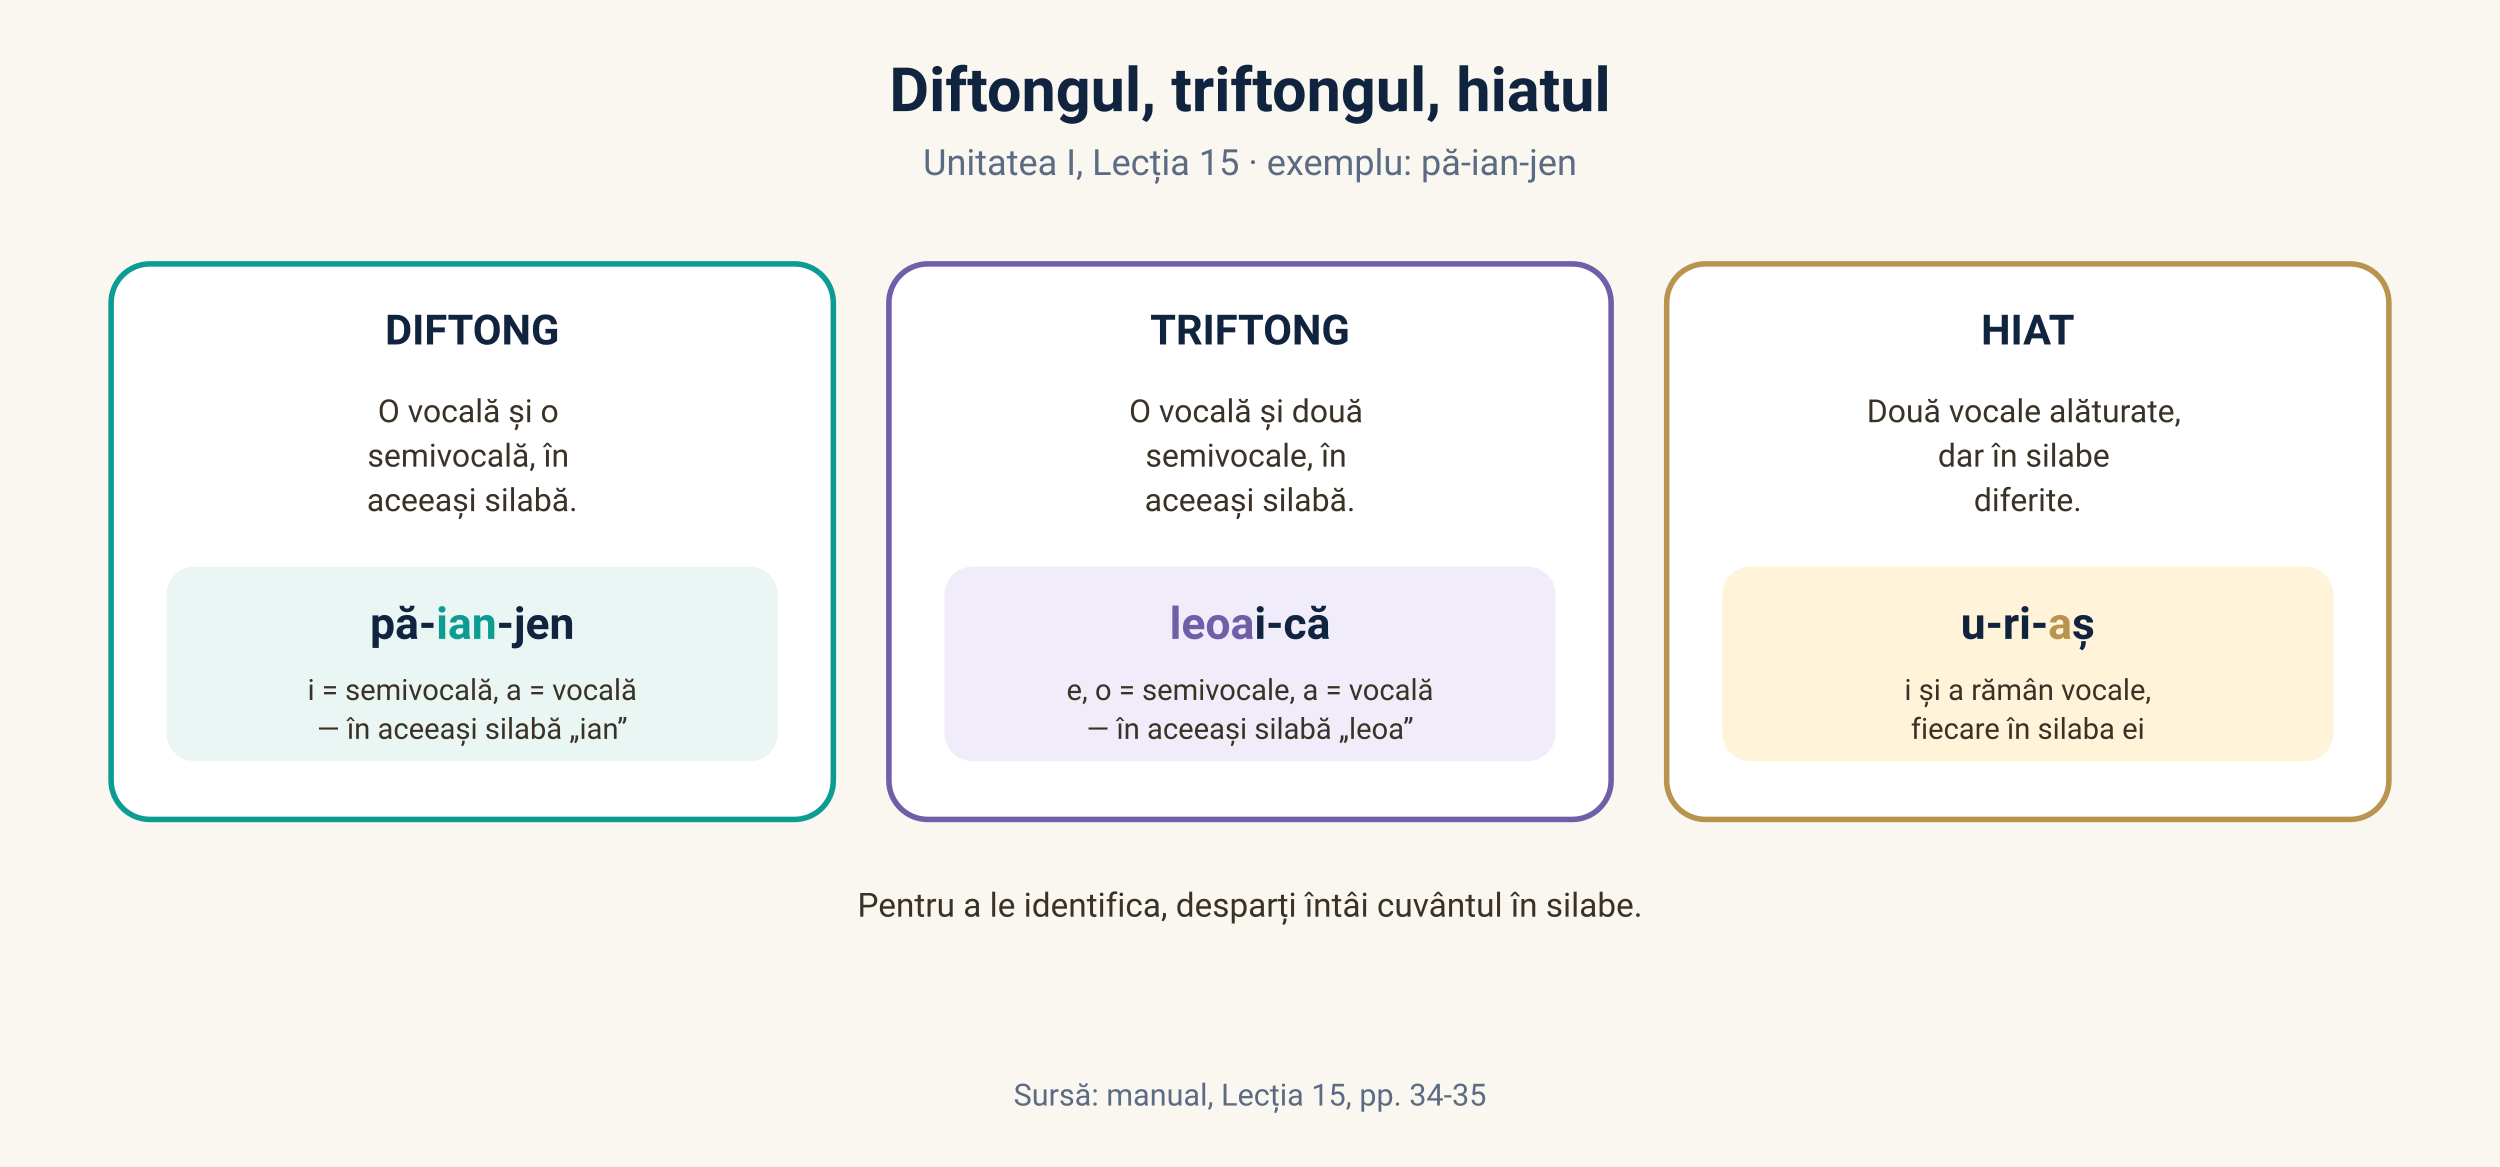
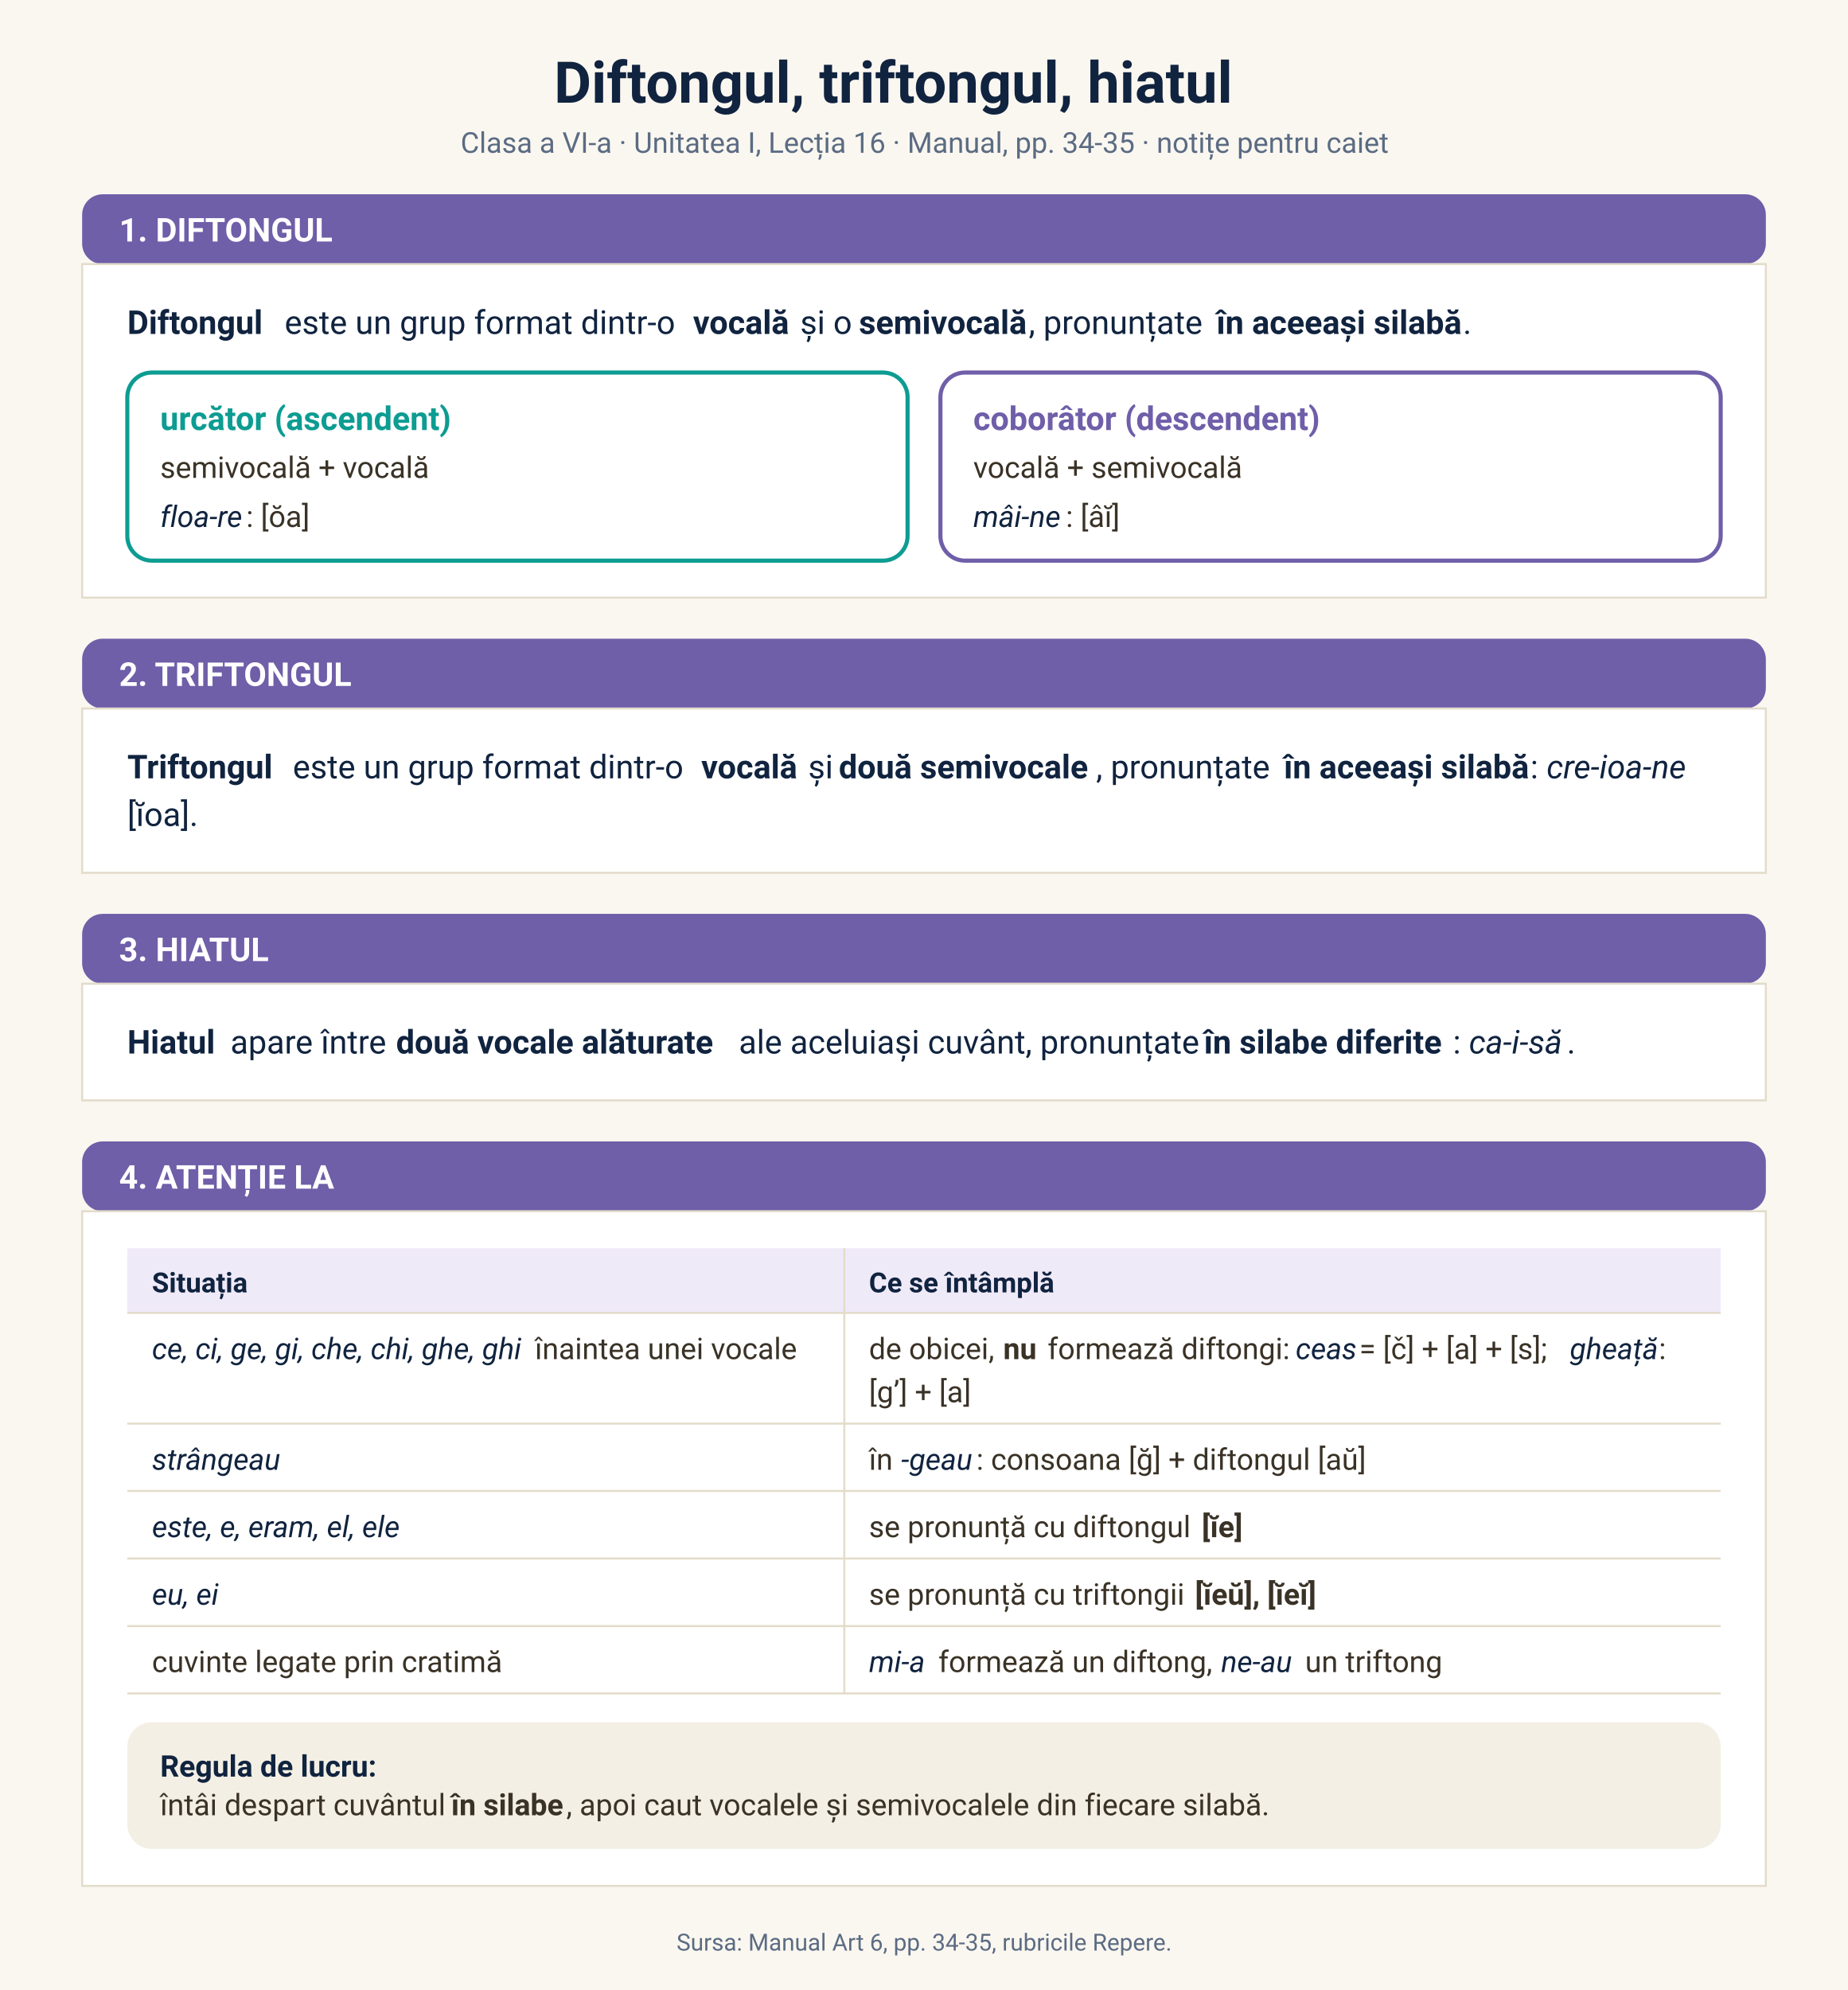
- <svg xmlns="http://www.w3.org/2000/svg" viewBox="0 0 900 420" font-family="'Segoe UI', 'Plus Jakarta Sans', -apple-system, Roboto, sans-serif">
-   <rect width="900" height="420" fill="#faf7f0" />
-   <text x="450" y="40" text-anchor="middle" font-size="22" font-weight="700" fill="#10233f">Diftongul, triftongul, hiatul</text>
-   <text x="450" y="63" text-anchor="middle" font-size="13" fill="#5b6b83">Unitatea I, Lecția 15 · exemplu: pă-ian-jen</text>
-   <g>
-     <rect x="40" y="95" width="260" height="200" rx="14" fill="#ffffff" stroke="#0d9c92" stroke-width="2" />
-     <text x="170" y="124" text-anchor="middle" font-size="15" font-weight="700" fill="#10233f">DIFTONG</text>
-     <text font-size="11.5" fill="#3a3226" text-anchor="middle">
-       <tspan x="170" y="152">O vocală și o</tspan>
-       <tspan x="170" y="168">semivocală, în</tspan>
-       <tspan x="170" y="184">aceeași silabă.</tspan>
-     </text>
-     <rect x="60" y="204" width="220" height="70" rx="10" fill="#eaf6f4" />
-     <text x="170" y="230" text-anchor="middle" font-size="16" font-weight="700" fill="#10233f">pă-<tspan fill="#0d9c92">ian</tspan>-jen</text>
-     <text x="170" y="252" text-anchor="middle" font-size="10.5" fill="#3a3226">i = semivocală, a = vocală</text>
-     <text x="170" y="266" text-anchor="middle" font-size="10.5" fill="#3a3226">— în aceeași silabă „ian”</text>
-   </g>
-   <g>
-     <rect x="320" y="95" width="260" height="200" rx="14" fill="#ffffff" stroke="#6f5ea8" stroke-width="2" />
-     <text x="450" y="124" text-anchor="middle" font-size="15" font-weight="700" fill="#10233f">TRIFTONG</text>
-     <text font-size="11.5" fill="#3a3226" text-anchor="middle">
-       <tspan x="450" y="152">O vocală și două</tspan>
-       <tspan x="450" y="168">semivocale, în</tspan>
-       <tspan x="450" y="184">aceeași silabă.</tspan>
-     </text>
-     <rect x="340" y="204" width="220" height="70" rx="10" fill="#f1ecfa" />
-     <text x="450" y="230" text-anchor="middle" font-size="16" font-weight="700" fill="#10233f">
-       <tspan fill="#6f5ea8">leoa</tspan>i-că</text>
-     <text x="450" y="252" text-anchor="middle" font-size="10.5" fill="#3a3226">e, o = semivocale, a = vocală</text>
-     <text x="450" y="266" text-anchor="middle" font-size="10.5" fill="#3a3226">— în aceeași silabă „leoa”</text>
-   </g>
-   <g>
-     <rect x="600" y="95" width="260" height="200" rx="14" fill="#ffffff" stroke="#b8944f" stroke-width="2" />
-     <text x="730" y="124" text-anchor="middle" font-size="15" font-weight="700" fill="#10233f">HIAT</text>
-     <text font-size="11.5" fill="#3a3226" text-anchor="middle">
-       <tspan x="730" y="152">Două vocale alăturate,</tspan>
-       <tspan x="730" y="168">dar în silabe</tspan>
-       <tspan x="730" y="184">diferite.</tspan>
-     </text>
-     <rect x="620" y="204" width="220" height="70" rx="10" fill="#fff3da" />
-     <text x="730" y="230" text-anchor="middle" font-size="16" font-weight="700" fill="#10233f">u-ri-<tspan fill="#b8944f">a</tspan>ș</text>
-     <text x="730" y="252" text-anchor="middle" font-size="10.5" fill="#3a3226">i și a rămân vocale,</text>
-     <text x="730" y="266" text-anchor="middle" font-size="10.5" fill="#3a3226">fiecare în silaba ei</text>
-   </g>
-   <text x="450" y="330" text-anchor="middle" font-size="12" fill="#3a3226">Pentru a le identifica, desparți întâi cuvântul în silabe.</text>
-   <text x="450" y="398" text-anchor="middle" font-size="11" fill="#5b6b83">Sursă: manual, Lecția 15, pp. 34-35</text>
+ <svg xmlns="http://www.w3.org/2000/svg" viewBox="0 0 900 969" font-family="'Segoe UI', 'Plus Jakarta Sans', -apple-system, Roboto, sans-serif">
+   <rect width="900" height="969" fill="#faf7f0" />
+   <text x="269.8" y="50.0" font-size="28" fill="#10233f" font-weight="700" textLength="360.9" lengthAdjust="spacing">Diftongul, triftongul, hiatul</text>
+   <text x="224.3" y="74.4" font-size="14" fill="#5b6b83" textLength="451.4" lengthAdjust="spacing">Clasa a VI-a · Unitatea I, Lecția 16 · Manual, pp. 34-35 · notițe pentru caiet</text>
+   <rect x="40" y="94.6" width="820" height="34" rx="10" fill="#6f5ea8" />
+   <text x="58" y="117.6" font-size="16" font-weight="700" fill="#ffffff">1. DIFTONGUL</text>
+   <rect x="40" y="128.6" width="820" height="162.4" fill="#ffffff" stroke="#e3dccb" />
+   <text x="62.0" y="162.6" font-size="16" fill="#10233f" font-weight="700" textLength="72.3" lengthAdjust="spacing">Diftongul</text>
+   <text x="138.6" y="162.6" font-size="16" fill="#10233f" textLength="194.5" lengthAdjust="spacing">este un grup format dintr-o</text>
+   <text x="337.5" y="162.6" font-size="16" fill="#10233f" font-weight="700" textLength="47.8" lengthAdjust="spacing">vocală</text>
+   <text x="389.7" y="162.6" font-size="16" fill="#10233f" textLength="24.3" lengthAdjust="spacing">și o</text>
+   <text x="418.3" y="162.6" font-size="16" fill="#10233f" font-weight="700" textLength="82.7" lengthAdjust="spacing">semivocală</text>
+   <text x="501.0" y="162.6" font-size="16" fill="#10233f" textLength="87.0" lengthAdjust="spacing">, pronunțate</text>
+   <text x="592.4" y="162.6" font-size="16" fill="#10233f" font-weight="700" textLength="120.2" lengthAdjust="spacing">în aceeași silabă</text>
+   <text x="712.5" y="162.6" font-size="16" fill="#10233f" textLength="3.5" lengthAdjust="spacing">.</text>
+   <rect x="62.0" y="181.4" width="380.0" height="91.6" rx="12" fill="#ffffff" stroke="#0d9c92" stroke-width="2" />
+   <text x="78.0" y="209.4" font-size="16" fill="#0d9c92" font-weight="700" textLength="147.5" lengthAdjust="spacing">urcător (ascendent)</text>
+   <text x="78.0" y="232.7" font-size="14.5" fill="#3a3226" textLength="128.2" lengthAdjust="spacing">semivocală + vocală</text>
+   <text x="78.0" y="256.6" font-size="14.5" fill="#10233f" font-style="italic" textLength="41.9" lengthAdjust="spacing">floa-re</text>
+   <text x="119.9" y="256.6" font-size="14.5" fill="#3a3226" textLength="31.8" lengthAdjust="spacing">: [ŏa]</text>
+   <rect x="458.0" y="181.4" width="380.0" height="91.6" rx="12" fill="#ffffff" stroke="#6f5ea8" stroke-width="2" />
+   <text x="474.0" y="209.4" font-size="16" fill="#6f5ea8" font-weight="700" textLength="177.1" lengthAdjust="spacing">coborâtor (descendent)</text>
+   <text x="474.0" y="232.7" font-size="14.5" fill="#3a3226" textLength="128.2" lengthAdjust="spacing">vocală + semivocală</text>
+   <text x="474.0" y="256.6" font-size="14.5" fill="#10233f" font-style="italic" textLength="45.1" lengthAdjust="spacing">mâi-ne</text>
+   <text x="519.1" y="256.6" font-size="14.5" fill="#3a3226" textLength="26.7" lengthAdjust="spacing">: [âĭ]</text>
+   <rect x="40" y="311.0" width="820" height="34" rx="10" fill="#6f5ea8" />
+   <text x="58" y="334.0" font-size="16" font-weight="700" fill="#ffffff">2. TRIFTONGUL</text>
+   <rect x="40" y="345.0" width="820" height="80.0" fill="#ffffff" stroke="#e3dccb" />
+   <text x="62.0" y="379.0" font-size="16" fill="#10233f" font-weight="700" textLength="76.3" lengthAdjust="spacing">Triftongul</text>
+   <text x="142.6" y="379.0" font-size="16" fill="#10233f" textLength="194.5" lengthAdjust="spacing">este un grup format dintr-o</text>
+   <text x="341.5" y="379.0" font-size="16" fill="#10233f" font-weight="700" textLength="47.8" lengthAdjust="spacing">vocală</text>
+   <text x="393.6" y="379.0" font-size="16" fill="#10233f" textLength="10.6" lengthAdjust="spacing">și</text>
+   <text x="408.5" y="379.0" font-size="16" fill="#10233f" font-weight="700" textLength="125.3" lengthAdjust="spacing">două semivocale</text>
+   <text x="533.8" y="379.0" font-size="16" fill="#10233f" textLength="87.0" lengthAdjust="spacing">, pronunțate</text>
+   <text x="625.2" y="379.0" font-size="16" fill="#10233f" font-weight="700" textLength="120.2" lengthAdjust="spacing">în aceeași silabă</text>
+   <text x="745.3" y="379.0" font-size="16" fill="#10233f" textLength="3.5" lengthAdjust="spacing">:</text>
+   <text x="753.2" y="379.0" font-size="16" fill="#10233f" font-style="italic" textLength="71.7" lengthAdjust="spacing">cre-ioa-ne</text>
+   <text x="62.0" y="402.2" font-size="16" fill="#10233f" textLength="34.6" lengthAdjust="spacing">[ĭoa].</text>
+   <rect x="40" y="445.0" width="820" height="34" rx="10" fill="#6f5ea8" />
+   <text x="58" y="468.0" font-size="16" font-weight="700" fill="#ffffff">3. HIATUL</text>
+   <rect x="40" y="479.0" width="820" height="56.8" fill="#ffffff" stroke="#e3dccb" />
+   <text x="62.0" y="513.0" font-size="16" fill="#10233f" font-weight="700" textLength="45.9" lengthAdjust="spacing">Hiatul</text>
+   <text x="112.2" y="513.0" font-size="16" fill="#10233f" textLength="76.3" lengthAdjust="spacing">apare între</text>
+   <text x="192.9" y="513.0" font-size="16" fill="#10233f" font-weight="700" textLength="162.6" lengthAdjust="spacing">două vocale alăturate</text>
+   <text x="359.8" y="513.0" font-size="16" fill="#10233f" textLength="222.2" lengthAdjust="spacing">ale aceluiași cuvânt, pronunțate</text>
+   <text x="586.3" y="513.0" font-size="16" fill="#10233f" font-weight="700" textLength="121.3" lengthAdjust="spacing">în silabe diferite</text>
+   <text x="707.6" y="513.0" font-size="16" fill="#10233f" textLength="3.5" lengthAdjust="spacing">:</text>
+   <text x="715.4" y="513.0" font-size="16" fill="#10233f" font-style="italic" textLength="47.7" lengthAdjust="spacing">ca-i-să</text>
+   <text x="763.1" y="513.0" font-size="16" fill="#10233f" textLength="3.5" lengthAdjust="spacing">.</text>
+   <rect x="40" y="555.8" width="820" height="34" rx="10" fill="#6f5ea8" />
+   <text x="58" y="578.8" font-size="16" font-weight="700" fill="#ffffff">4. ATENȚIE LA</text>
+   <rect x="40" y="589.8" width="820" height="328.5" fill="#ffffff" stroke="#e3dccb" />
+   <rect x="62.0" y="607.8" width="776.0" height="31.6" fill="#efeaf8" />
+   <text x="74.0" y="629.3" font-size="13.5" fill="#10233f" font-weight="700" textLength="48.5" lengthAdjust="spacing">Situația</text>
+   <text x="423.2" y="629.3" font-size="13.5" fill="#10233f" font-weight="700" textLength="92.9" lengthAdjust="spacing">Ce se întâmplă</text>
+   <line x1="62.0" y1="639.3" x2="838.0" y2="639.3" stroke="#e3dccb" />
+   <text x="74.0" y="661.8" font-size="14.5" fill="#10233f" font-style="italic" textLength="182.6" lengthAdjust="spacing">ce, ci, ge, gi, che, chi, ghe, ghi</text>
+   <text x="260.5" y="661.8" font-size="14.5" fill="#3a3226" textLength="126.7" lengthAdjust="spacing">înaintea unei vocale</text>
+   <text x="423.2" y="661.8" font-size="14.5" fill="#3a3226" textLength="61.5" lengthAdjust="spacing">de obicei,</text>
+   <text x="488.6" y="661.8" font-size="14.5" fill="#3a3226" font-weight="700" textLength="17.7" lengthAdjust="spacing">nu</text>
+   <text x="510.2" y="661.8" font-size="14.5" fill="#3a3226" textLength="116.9" lengthAdjust="spacing">formează diftongi:</text>
+   <text x="631.0" y="661.8" font-size="14.5" fill="#10233f" font-style="italic" textLength="27.1" lengthAdjust="spacing">ceas</text>
+   <text x="662.0" y="661.8" font-size="14.5" fill="#3a3226" textLength="98.6" lengthAdjust="spacing">= [č] + [a] + [s];</text>
+   <text x="764.5" y="661.8" font-size="14.5" fill="#10233f" font-style="italic" textLength="43.4" lengthAdjust="spacing">gheață</text>
+   <text x="807.9" y="661.8" font-size="14.5" fill="#3a3226" textLength="3.2" lengthAdjust="spacing">:</text>
+   <text x="423.2" y="682.8" font-size="14.5" fill="#3a3226" textLength="54.4" lengthAdjust="spacing">[g’] + [a]</text>
+   <line x1="62.0" y1="693.2" x2="838.0" y2="693.2" stroke="#e3dccb" />
+   <text x="74.0" y="715.7" font-size="14.5" fill="#10233f" font-style="italic" textLength="62.5" lengthAdjust="spacing">strângeau</text>
+   <text x="423.2" y="715.7" font-size="14.5" fill="#3a3226" textLength="11.7" lengthAdjust="spacing">în</text>
+   <text x="438.9" y="715.7" font-size="14.5" fill="#10233f" font-style="italic" textLength="36.7" lengthAdjust="spacing">-geau</text>
+   <text x="475.5" y="715.7" font-size="14.5" fill="#3a3226" textLength="194.0" lengthAdjust="spacing">: consoana [ğ] + diftongul [aŭ]</text>
+   <line x1="62.0" y1="726.0" x2="838.0" y2="726.0" stroke="#e3dccb" />
+   <text x="74.0" y="748.5" font-size="14.5" fill="#10233f" font-style="italic" textLength="121.7" lengthAdjust="spacing">este, e, eram, el, ele</text>
+   <text x="423.2" y="748.5" font-size="14.5" fill="#3a3226" textLength="158.2" lengthAdjust="spacing">se pronunță cu diftongul</text>
+   <text x="585.3" y="748.5" font-size="14.5" fill="#3a3226" font-weight="700" textLength="22.6" lengthAdjust="spacing">[ĭe]</text>
+   <line x1="62.0" y1="758.9" x2="838.0" y2="758.9" stroke="#e3dccb" />
+   <text x="74.0" y="781.4" font-size="14.5" fill="#10233f" font-style="italic" textLength="33.2" lengthAdjust="spacing">eu, ei</text>
+   <text x="423.2" y="781.4" font-size="14.5" fill="#3a3226" textLength="154.9" lengthAdjust="spacing">se pronunță cu triftongii</text>
+   <text x="582.0" y="781.4" font-size="14.5" fill="#3a3226" font-weight="700" textLength="66.1" lengthAdjust="spacing">[ĭeŭ], [ĭeĭ]</text>
+   <line x1="62.0" y1="791.8" x2="838.0" y2="791.8" stroke="#e3dccb" />
+   <text x="74.0" y="814.2" font-size="14.5" fill="#3a3226" textLength="170.1" lengthAdjust="spacing">cuvinte legate prin cratimă</text>
+   <text x="423.2" y="814.2" font-size="14.5" fill="#10233f" font-style="italic" textLength="29.9" lengthAdjust="spacing">mi-a</text>
+   <text x="457.0" y="814.2" font-size="14.5" fill="#3a3226" textLength="133.8" lengthAdjust="spacing">formează un diftong,</text>
+   <text x="594.7" y="814.2" font-size="14.5" fill="#10233f" font-style="italic" textLength="37.0" lengthAdjust="spacing">ne-au</text>
+   <text x="635.6" y="814.2" font-size="14.5" fill="#3a3226" textLength="68.7" lengthAdjust="spacing">un triftong</text>
+   <line x1="62.0" y1="824.6" x2="838.0" y2="824.6" stroke="#e3dccb" />
+   <line x1="411.2" y1="607.8" x2="411.2" y2="824.6" stroke="#e3dccb" />
+   <rect x="62.0" y="838.6" width="776.0" height="61.7" rx="12" fill="#f3efe4" />
+   <text x="78.0" y="865.1" font-size="14.5" fill="#10233f" font-weight="700" textLength="110.3" lengthAdjust="spacing">Regula de lucru:</text>
+   <text x="78.0" y="883.9" font-size="14.5" fill="#3a3226" textLength="137.8" lengthAdjust="spacing">întâi despart cuvântul</text>
+   <text x="219.7" y="883.9" font-size="14.5" fill="#3a3226" font-weight="700" textLength="56.1" lengthAdjust="spacing">în silabe</text>
+   <text x="275.8" y="883.9" font-size="14.5" fill="#3a3226" textLength="334.2" lengthAdjust="spacing">, apoi caut vocalele și semivocalele din fiecare silabă.</text>
+   <text x="329.5" y="949.8" font-size="11.5" fill="#5b6b83" textLength="240.9" lengthAdjust="spacing">Sursa: Manual Art 6, pp. 34-35, rubricile Repere.</text>
</svg>
